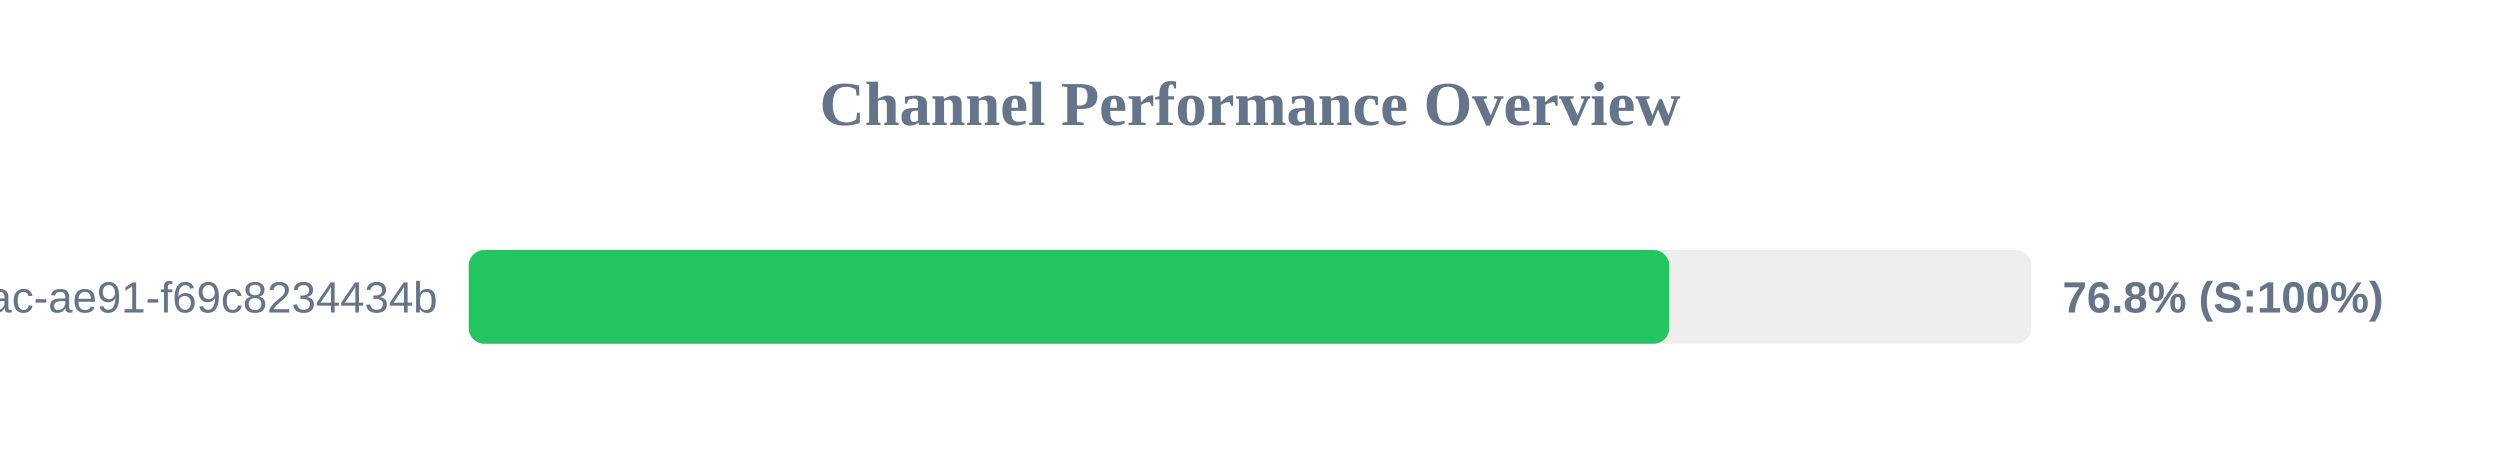
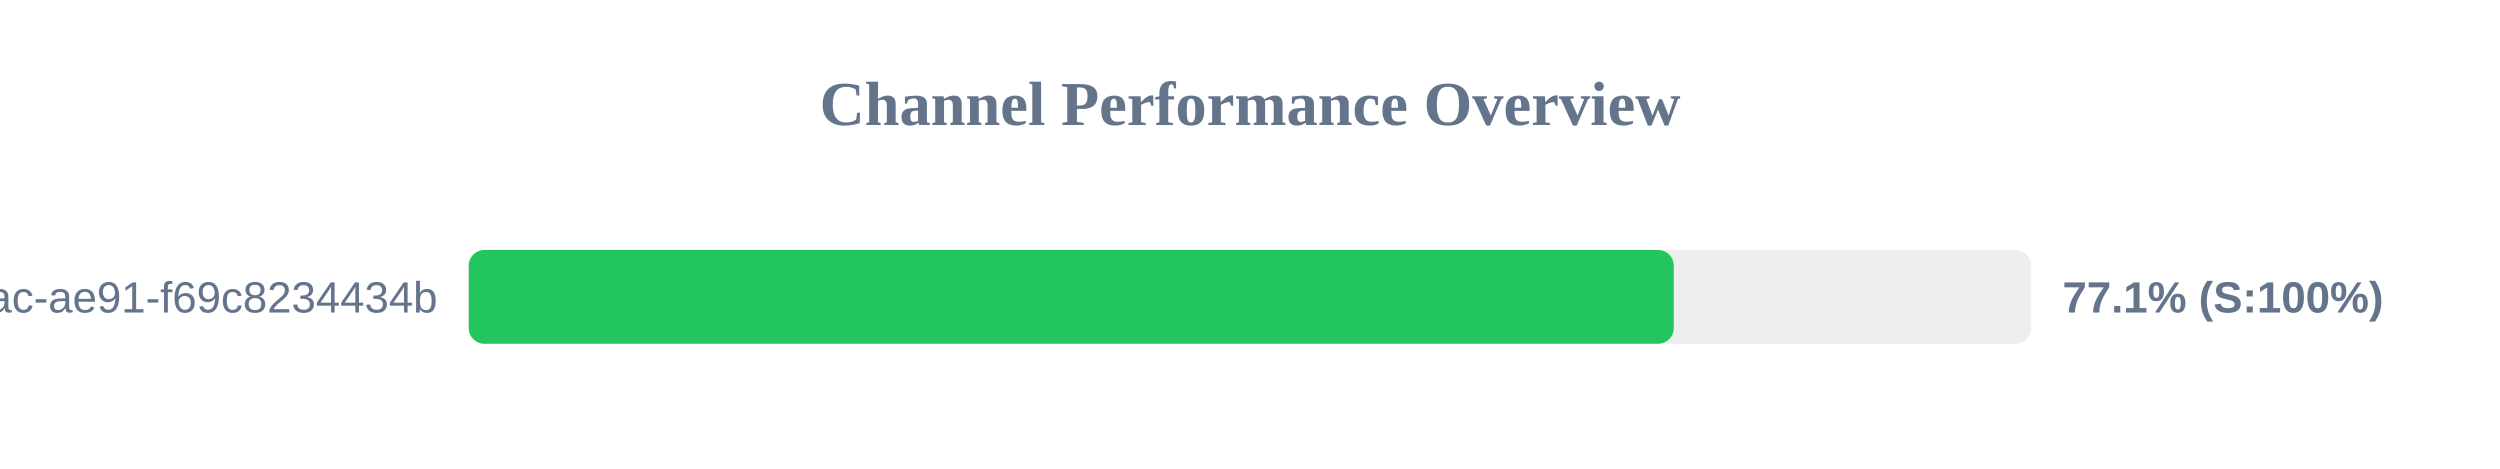
<svg xmlns="http://www.w3.org/2000/svg" width="800" height="150" version="1.1">
  <style>
        .row { font: 14px Arial; fill: #64748b; }
        .score { font: bold 14px Arial; fill: #64748b; }
    </style>
  <text x="400" y="40" text-anchor="middle" font-size="20px" font-weight="bold" fill="#64748b">Channel Performance Overview</text>
  <rect x="150" y="80" width="500" height="30" fill="#eee" rx="5" />
-   <rect x="150" y="80" width="384.15" height="30" fill="#22c55e" rx="5" />
+   <rect x="150" y="80" width="385.6" height="30" fill="#22c55e" rx="5" />
  <text x="140" y="100" text-anchor="end" class="row">?uuid=942b9cb8-92fa-46ac-ae91-f69c8234434b</text>
-   <text x="660" y="100" text-anchor="start" class="score">76.8% (S:100%)</text>
+   <text x="660" y="100" text-anchor="start" class="score">77.1% (S:100%)</text>
</svg>
